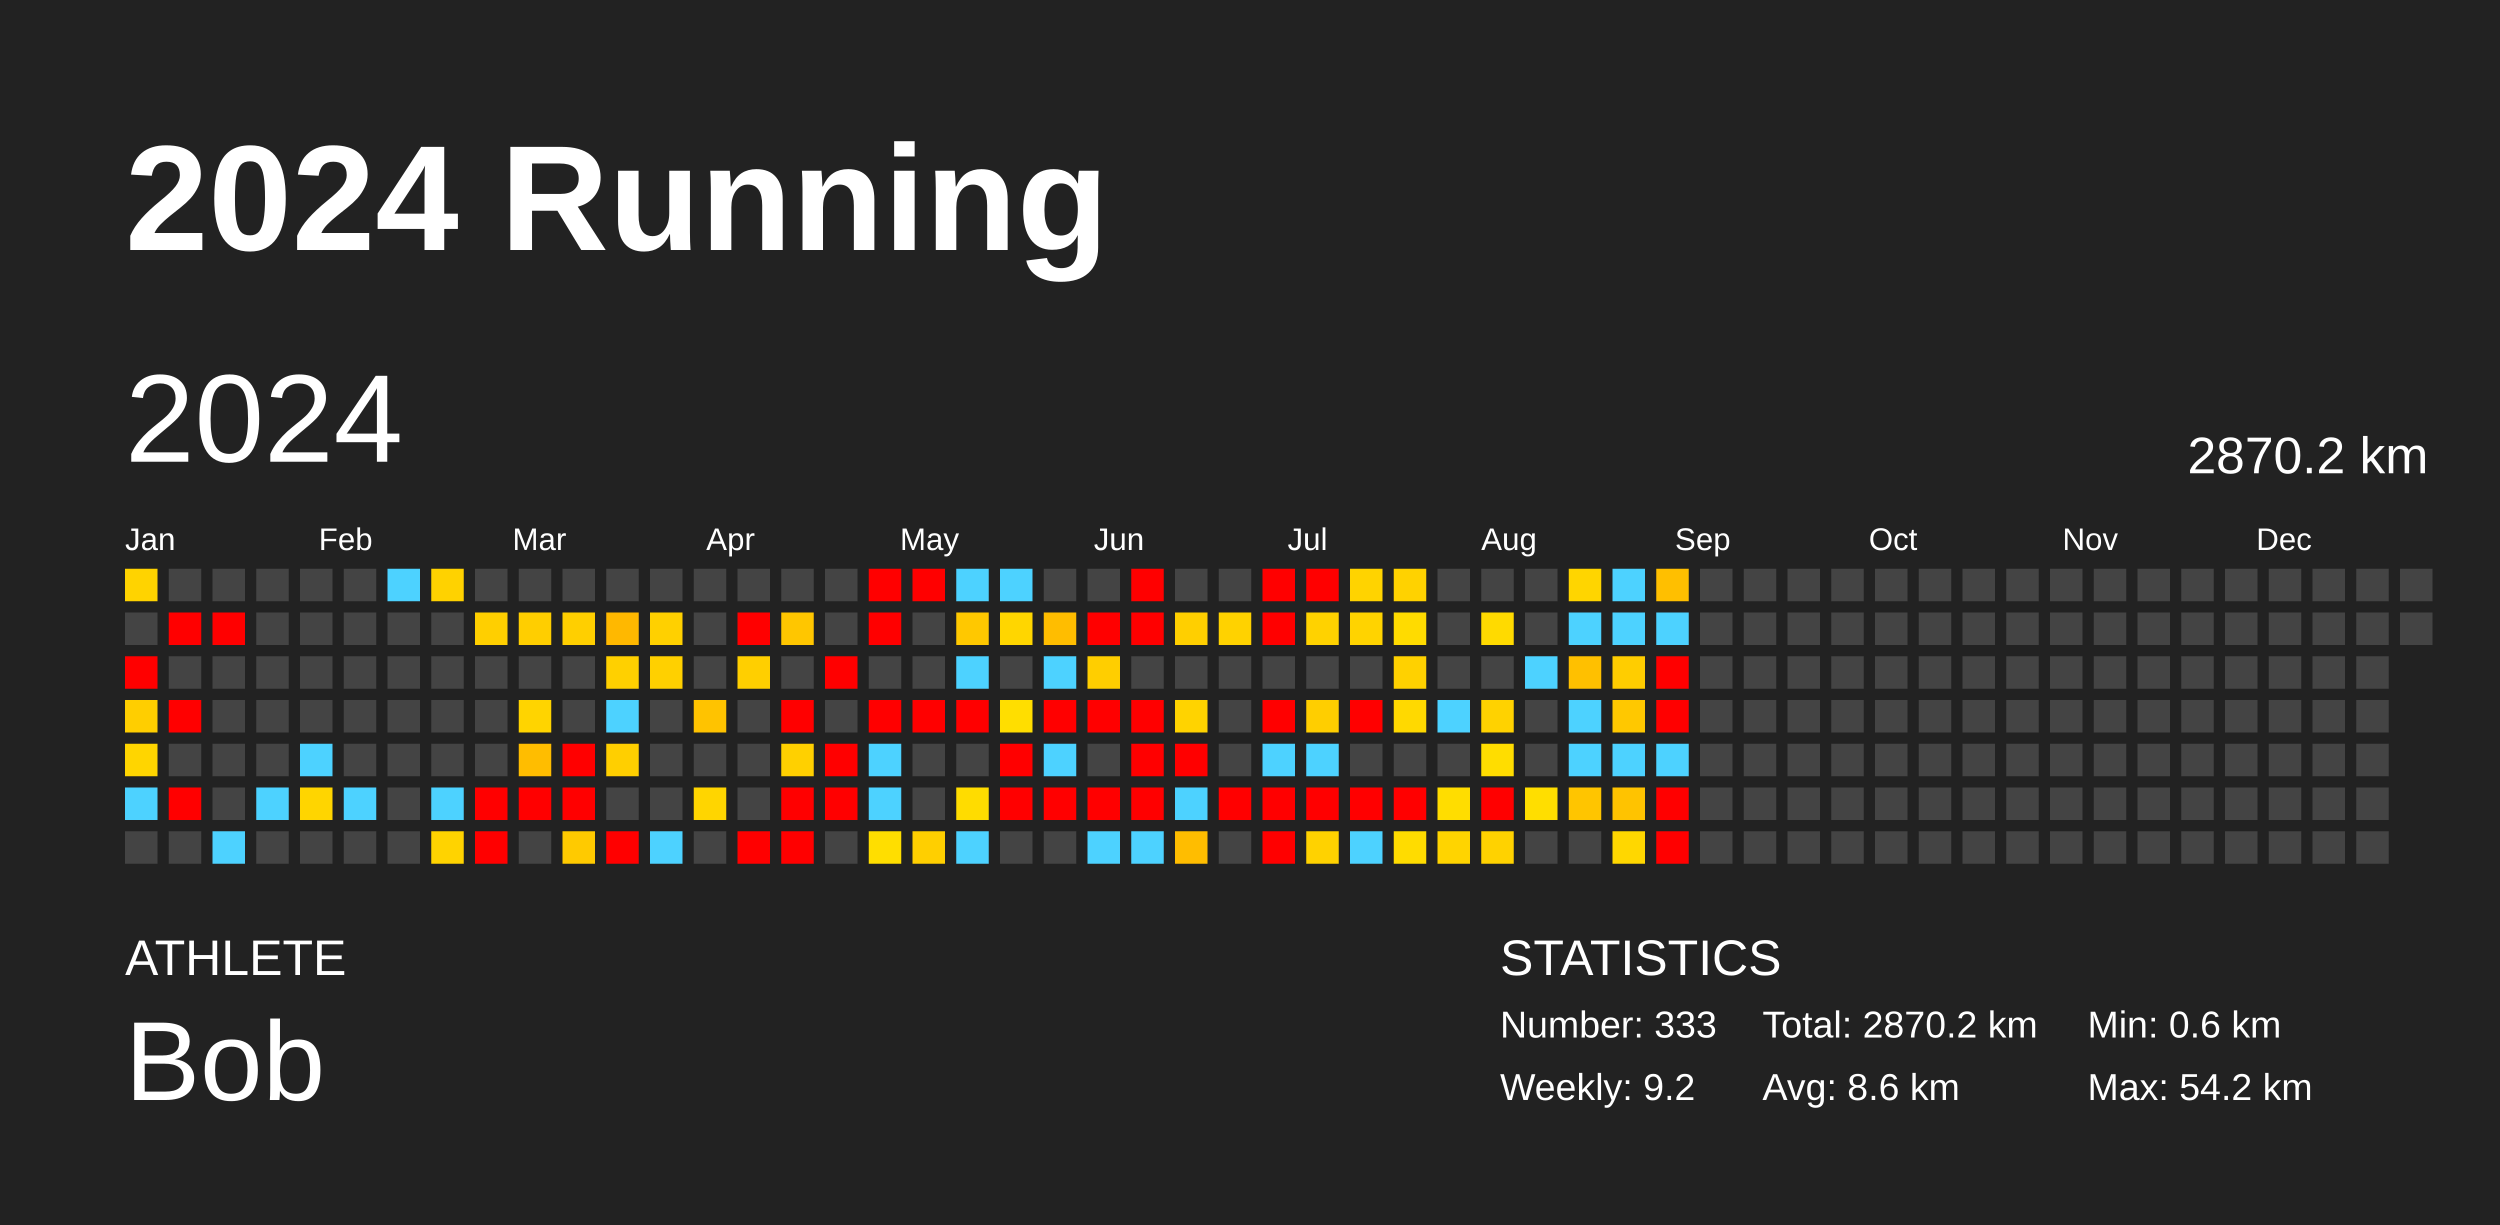
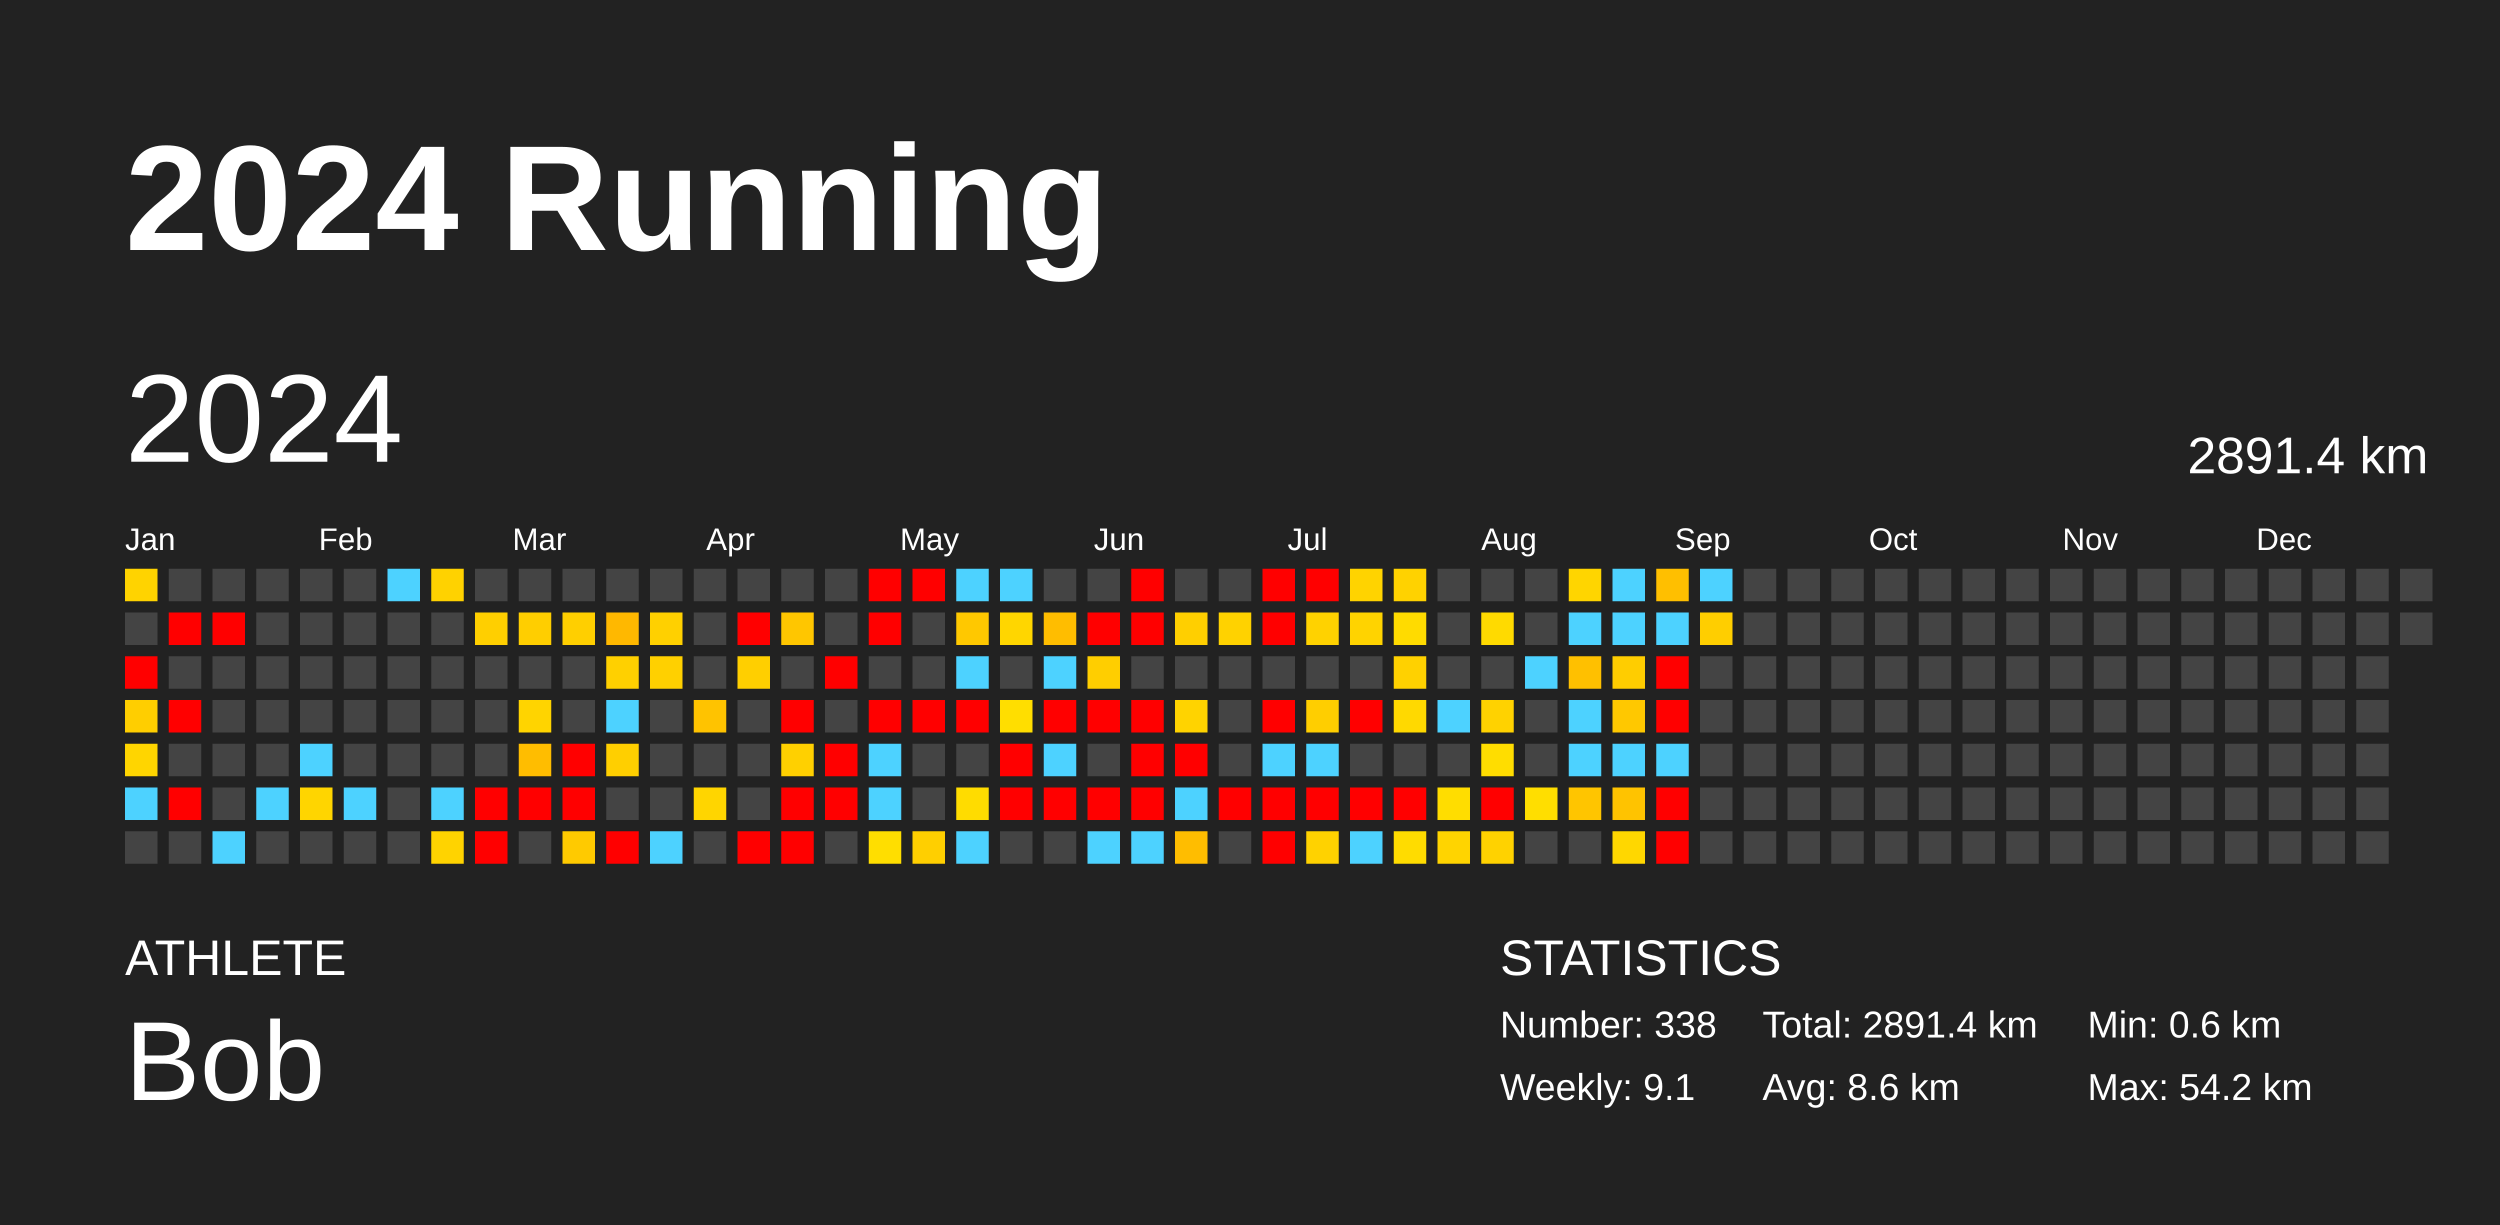
<svg xmlns="http://www.w3.org/2000/svg" baseProfile="full" height="98mm" version="1.1" viewBox="0,0,200,98" width="200mm">
  <defs />
  <rect fill="#222222" height="98" width="200" x="0" y="0" />
  <text fill="#FFFFFF" style="font-size:12px; font-family:Arial; font-weight:bold;" x="10" y="20">2024 Running</text>
  <text fill="#FFFFFF" style="font-size:4px; font-family:Arial" x="10" y="78">ATHLETE</text>
  <text fill="#FFFFFF" style="font-size:9px; font-family:Arial" x="10" y="88">Bob</text>
  <text fill="#FFFFFF" style="font-size:4px; font-family:Arial" x="120" y="78">STATISTICS</text>
-   <text fill="#FFFFFF" style="font-size:3px; font-family:Arial" x="120" y="83">Number: 333</text>
-   <text fill="#FFFFFF" style="font-size:3px; font-family:Arial" x="120" y="88">Weekly: 9.2</text>
-   <text fill="#FFFFFF" style="font-size:3px; font-family:Arial" x="141" y="83">Total: 2870.2 km</text>
+   <text fill="#FFFFFF" style="font-size:3px; font-family:Arial" x="120" y="83">Number: 338</text>
+   <text fill="#FFFFFF" style="font-size:3px; font-family:Arial" x="120" y="88">Weekly: 9.1</text>
+   <text fill="#FFFFFF" style="font-size:3px; font-family:Arial" x="141" y="83">Total: 2891.4 km</text>
  <text fill="#FFFFFF" style="font-size:3px; font-family:Arial" x="141" y="88">Avg: 8.6 km</text>
  <text fill="#FFFFFF" style="font-size:3px; font-family:Arial" x="167" y="83">Min: 0.6 km</text>
  <text fill="#FFFFFF" style="font-size:3px; font-family:Arial" x="167" y="88">Max: 54.2 km</text>
  <text dominant-baseline="hanging" fill="#FFFFFF" style="font-size:10.0px; font-family:Arial;" x="10" y="30">2024</text>
-   <text dominant-baseline="hanging" fill="#FFFFFF" style="font-size:4.125px; font-family:Arial;" x="175" y="35">2870.2 km</text>
+   <text dominant-baseline="hanging" fill="#FFFFFF" style="font-size:4.125px; font-family:Arial;" x="175" y="35">2891.4 km</text>
  <text fill="#FFFFFF" style="font-size:2.5px; font-family:Arial" x="10.0" y="44">Jan</text>
  <text fill="#FFFFFF" style="font-size:2.5px; font-family:Arial" x="25.5" y="44">Feb</text>
  <text fill="#FFFFFF" style="font-size:2.5px; font-family:Arial" x="41.0" y="44">Mar</text>
  <text fill="#FFFFFF" style="font-size:2.5px; font-family:Arial" x="56.5" y="44">Apr</text>
  <text fill="#FFFFFF" style="font-size:2.5px; font-family:Arial" x="72.0" y="44">May</text>
  <text fill="#FFFFFF" style="font-size:2.5px; font-family:Arial" x="87.5" y="44">Jun</text>
  <text fill="#FFFFFF" style="font-size:2.5px; font-family:Arial" x="103.0" y="44">Jul</text>
  <text fill="#FFFFFF" style="font-size:2.5px; font-family:Arial" x="118.5" y="44">Aug</text>
  <text fill="#FFFFFF" style="font-size:2.5px; font-family:Arial" x="134.0" y="44">Sep</text>
  <text fill="#FFFFFF" style="font-size:2.5px; font-family:Arial" x="149.5" y="44">Oct</text>
  <text fill="#FFFFFF" style="font-size:2.5px; font-family:Arial" x="165.0" y="44">Nov</text>
  <text fill="#FFFFFF" style="font-size:2.5px; font-family:Arial" x="180.5" y="44">Dec</text>
  <rect fill="#ffd300" height="2.6" width="2.6" x="10.0" y="45.5" />
  <rect fill="#444444" height="2.6" width="2.6" x="10.0" y="49.0" />
  <rect fill="red" height="2.6" width="2.6" x="10.0" y="52.5" />
  <rect fill="#ffce00" height="2.6" width="2.6" x="10.0" y="56.0" />
  <rect fill="#ffd500" height="2.6" width="2.6" x="10.0" y="59.5" />
  <rect fill="#4dd2ff" height="2.6" width="2.6" x="10.0" y="63.0" />
  <rect fill="#444444" height="2.6" width="2.6" x="10.0" y="66.5" />
  <rect fill="#444444" height="2.6" width="2.6" x="13.5" y="45.5" />
  <rect fill="red" height="2.6" width="2.6" x="13.5" y="49.0" />
  <rect fill="#444444" height="2.6" width="2.6" x="13.5" y="52.5" />
  <rect fill="red" height="2.6" width="2.6" x="13.5" y="56.0" />
  <rect fill="#444444" height="2.6" width="2.6" x="13.5" y="59.5" />
  <rect fill="red" height="2.6" width="2.6" x="13.5" y="63.0" />
  <rect fill="#444444" height="2.6" width="2.6" x="13.5" y="66.5" />
  <rect fill="#444444" height="2.6" width="2.6" x="17.0" y="45.5" />
  <rect fill="red" height="2.6" width="2.6" x="17.0" y="49.0" />
  <rect fill="#444444" height="2.6" width="2.6" x="17.0" y="52.5" />
  <rect fill="#444444" height="2.6" width="2.6" x="17.0" y="56.0" />
  <rect fill="#444444" height="2.6" width="2.6" x="17.0" y="59.5" />
  <rect fill="#444444" height="2.6" width="2.6" x="17.0" y="63.0" />
  <rect fill="#4dd2ff" height="2.6" width="2.6" x="17.0" y="66.5" />
  <rect fill="#444444" height="2.6" width="2.6" x="20.5" y="45.5" />
  <rect fill="#444444" height="2.6" width="2.6" x="20.5" y="49.0" />
  <rect fill="#444444" height="2.6" width="2.6" x="20.5" y="52.5" />
  <rect fill="#444444" height="2.6" width="2.6" x="20.5" y="56.0" />
  <rect fill="#444444" height="2.6" width="2.6" x="20.5" y="59.5" />
  <rect fill="#4dd2ff" height="2.6" width="2.6" x="20.5" y="63.0" />
  <rect fill="#444444" height="2.6" width="2.6" x="20.5" y="66.5" />
  <rect fill="#444444" height="2.6" width="2.6" x="24.0" y="45.5" />
  <rect fill="#444444" height="2.6" width="2.6" x="24.0" y="49.0" />
  <rect fill="#444444" height="2.6" width="2.6" x="24.0" y="52.5" />
  <rect fill="#444444" height="2.6" width="2.6" x="24.0" y="56.0" />
  <rect fill="#4dd2ff" height="2.6" width="2.6" x="24.0" y="59.5" />
  <rect fill="#ffd500" height="2.6" width="2.6" x="24.0" y="63.0" />
  <rect fill="#444444" height="2.6" width="2.6" x="24.0" y="66.5" />
  <rect fill="#444444" height="2.6" width="2.6" x="27.5" y="45.5" />
  <rect fill="#444444" height="2.6" width="2.6" x="27.5" y="49.0" />
  <rect fill="#444444" height="2.6" width="2.6" x="27.5" y="52.5" />
  <rect fill="#444444" height="2.6" width="2.6" x="27.5" y="56.0" />
  <rect fill="#444444" height="2.6" width="2.6" x="27.5" y="59.5" />
  <rect fill="#4dd2ff" height="2.6" width="2.6" x="27.5" y="63.0" />
  <rect fill="#444444" height="2.6" width="2.6" x="27.5" y="66.5" />
  <rect fill="#4dd2ff" height="2.6" width="2.6" x="31.0" y="45.5" />
  <rect fill="#444444" height="2.6" width="2.6" x="31.0" y="49.0" />
  <rect fill="#444444" height="2.6" width="2.6" x="31.0" y="52.5" />
  <rect fill="#444444" height="2.6" width="2.6" x="31.0" y="56.0" />
  <rect fill="#444444" height="2.6" width="2.6" x="31.0" y="59.5" />
  <rect fill="#444444" height="2.6" width="2.6" x="31.0" y="63.0" />
  <rect fill="#444444" height="2.6" width="2.6" x="31.0" y="66.5" />
  <rect fill="#ffd200" height="2.6" width="2.6" x="34.5" y="45.5" />
  <rect fill="#444444" height="2.6" width="2.6" x="34.5" y="49.0" />
  <rect fill="#444444" height="2.6" width="2.6" x="34.5" y="52.5" />
  <rect fill="#444444" height="2.6" width="2.6" x="34.5" y="56.0" />
  <rect fill="#444444" height="2.6" width="2.6" x="34.5" y="59.5" />
  <rect fill="#4dd2ff" height="2.6" width="2.6" x="34.5" y="63.0" />
  <rect fill="#ffd300" height="2.6" width="2.6" x="34.5" y="66.5" />
  <rect fill="#444444" height="2.6" width="2.6" x="38.0" y="45.5" />
  <rect fill="#ffcf00" height="2.6" width="2.6" x="38.0" y="49.0" />
  <rect fill="#444444" height="2.6" width="2.6" x="38.0" y="52.5" />
  <rect fill="#444444" height="2.6" width="2.6" x="38.0" y="56.0" />
  <rect fill="#444444" height="2.6" width="2.6" x="38.0" y="59.5" />
  <rect fill="red" height="2.6" width="2.6" x="38.0" y="63.0" />
  <rect fill="red" height="2.6" width="2.6" x="38.0" y="66.5" />
  <rect fill="#444444" height="2.6" width="2.6" x="41.5" y="45.5" />
  <rect fill="#ffce00" height="2.6" width="2.6" x="41.5" y="49.0" />
  <rect fill="#444444" height="2.6" width="2.6" x="41.5" y="52.5" />
  <rect fill="#ffd400" height="2.6" width="2.6" x="41.5" y="56.0" />
  <rect fill="#ffbd00" height="2.6" width="2.6" x="41.5" y="59.5" />
  <rect fill="red" height="2.6" width="2.6" x="41.5" y="63.0" />
  <rect fill="#444444" height="2.6" width="2.6" x="41.5" y="66.5" />
  <rect fill="#444444" height="2.6" width="2.6" x="45.0" y="45.5" />
  <rect fill="#ffcf00" height="2.6" width="2.6" x="45.0" y="49.0" />
  <rect fill="#444444" height="2.6" width="2.6" x="45.0" y="52.5" />
  <rect fill="#444444" height="2.6" width="2.6" x="45.0" y="56.0" />
  <rect fill="red" height="2.6" width="2.6" x="45.0" y="59.5" />
  <rect fill="red" height="2.6" width="2.6" x="45.0" y="63.0" />
  <rect fill="#ffca00" height="2.6" width="2.6" x="45.0" y="66.5" />
  <rect fill="#444444" height="2.6" width="2.6" x="48.5" y="45.5" />
  <rect fill="#ffb800" height="2.6" width="2.6" x="48.5" y="49.0" />
  <rect fill="#ffd000" height="2.6" width="2.6" x="48.5" y="52.5" />
  <rect fill="#4dd2ff" height="2.6" width="2.6" x="48.5" y="56.0" />
  <rect fill="#ffcf00" height="2.6" width="2.6" x="48.5" y="59.5" />
  <rect fill="#444444" height="2.6" width="2.6" x="48.5" y="63.0" />
  <rect fill="red" height="2.6" width="2.6" x="48.5" y="66.5" />
  <rect fill="#444444" height="2.6" width="2.6" x="52.0" y="45.5" />
  <rect fill="#ffd000" height="2.6" width="2.6" x="52.0" y="49.0" />
  <rect fill="#ffd000" height="2.6" width="2.6" x="52.0" y="52.5" />
  <rect fill="#444444" height="2.6" width="2.6" x="52.0" y="56.0" />
  <rect fill="#444444" height="2.6" width="2.6" x="52.0" y="59.5" />
  <rect fill="#444444" height="2.6" width="2.6" x="52.0" y="63.0" />
  <rect fill="#4dd2ff" height="2.6" width="2.6" x="52.0" y="66.5" />
  <rect fill="#444444" height="2.6" width="2.6" x="55.5" y="45.5" />
  <rect fill="#444444" height="2.6" width="2.6" x="55.5" y="49.0" />
  <rect fill="#444444" height="2.6" width="2.6" x="55.5" y="52.5" />
  <rect fill="#ffc300" height="2.6" width="2.6" x="55.5" y="56.0" />
  <rect fill="#444444" height="2.6" width="2.6" x="55.5" y="59.5" />
  <rect fill="#ffd500" height="2.6" width="2.6" x="55.5" y="63.0" />
  <rect fill="#444444" height="2.6" width="2.6" x="55.5" y="66.5" />
  <rect fill="#444444" height="2.6" width="2.6" x="59.0" y="45.5" />
  <rect fill="red" height="2.6" width="2.6" x="59.0" y="49.0" />
  <rect fill="#ffcf00" height="2.6" width="2.6" x="59.0" y="52.5" />
  <rect fill="#444444" height="2.6" width="2.6" x="59.0" y="56.0" />
  <rect fill="#444444" height="2.6" width="2.6" x="59.0" y="59.5" />
  <rect fill="#444444" height="2.6" width="2.6" x="59.0" y="63.0" />
  <rect fill="red" height="2.6" width="2.6" x="59.0" y="66.5" />
  <rect fill="#444444" height="2.6" width="2.6" x="62.5" y="45.5" />
  <rect fill="#ffc600" height="2.6" width="2.6" x="62.5" y="49.0" />
  <rect fill="#444444" height="2.6" width="2.6" x="62.5" y="52.5" />
  <rect fill="red" height="2.6" width="2.6" x="62.5" y="56.0" />
  <rect fill="#ffd000" height="2.6" width="2.6" x="62.5" y="59.5" />
  <rect fill="red" height="2.6" width="2.6" x="62.5" y="63.0" />
  <rect fill="red" height="2.6" width="2.6" x="62.5" y="66.5" />
  <rect fill="#444444" height="2.6" width="2.6" x="66.0" y="45.5" />
  <rect fill="#444444" height="2.6" width="2.6" x="66.0" y="49.0" />
  <rect fill="red" height="2.6" width="2.6" x="66.0" y="52.5" />
  <rect fill="#444444" height="2.6" width="2.6" x="66.0" y="56.0" />
  <rect fill="red" height="2.6" width="2.6" x="66.0" y="59.5" />
  <rect fill="red" height="2.6" width="2.6" x="66.0" y="63.0" />
  <rect fill="#444444" height="2.6" width="2.6" x="66.0" y="66.5" />
  <rect fill="red" height="2.6" width="2.6" x="69.5" y="45.5" />
  <rect fill="red" height="2.6" width="2.6" x="69.5" y="49.0" />
  <rect fill="#444444" height="2.6" width="2.6" x="69.5" y="52.5" />
  <rect fill="red" height="2.6" width="2.6" x="69.5" y="56.0" />
  <rect fill="#4dd2ff" height="2.6" width="2.6" x="69.5" y="59.5" />
  <rect fill="#4dd2ff" height="2.6" width="2.6" x="69.5" y="63.0" />
  <rect fill="#ffde00" height="2.6" width="2.6" x="69.5" y="66.5" />
  <rect fill="red" height="2.6" width="2.6" x="73.0" y="45.5" />
  <rect fill="#444444" height="2.6" width="2.6" x="73.0" y="49.0" />
  <rect fill="#444444" height="2.6" width="2.6" x="73.0" y="52.5" />
  <rect fill="red" height="2.6" width="2.6" x="73.0" y="56.0" />
  <rect fill="#444444" height="2.6" width="2.6" x="73.0" y="59.5" />
  <rect fill="#444444" height="2.6" width="2.6" x="73.0" y="63.0" />
  <rect fill="#ffcf00" height="2.6" width="2.6" x="73.0" y="66.5" />
  <rect fill="#4dd2ff" height="2.6" width="2.6" x="76.5" y="45.5" />
  <rect fill="#ffc800" height="2.6" width="2.6" x="76.5" y="49.0" />
  <rect fill="#4dd2ff" height="2.6" width="2.6" x="76.5" y="52.5" />
  <rect fill="red" height="2.6" width="2.6" x="76.5" y="56.0" />
  <rect fill="#444444" height="2.6" width="2.6" x="76.5" y="59.5" />
  <rect fill="#ffdc00" height="2.6" width="2.6" x="76.5" y="63.0" />
  <rect fill="#4dd2ff" height="2.6" width="2.6" x="76.5" y="66.5" />
  <rect fill="#4dd2ff" height="2.6" width="2.6" x="80.0" y="45.5" />
  <rect fill="#ffd600" height="2.6" width="2.6" x="80.0" y="49.0" />
  <rect fill="#444444" height="2.6" width="2.6" x="80.0" y="52.5" />
  <rect fill="#ffde00" height="2.6" width="2.6" x="80.0" y="56.0" />
  <rect fill="red" height="2.6" width="2.6" x="80.0" y="59.5" />
  <rect fill="red" height="2.6" width="2.6" x="80.0" y="63.0" />
  <rect fill="#444444" height="2.6" width="2.6" x="80.0" y="66.5" />
  <rect fill="#444444" height="2.6" width="2.6" x="83.5" y="45.5" />
  <rect fill="#ffbd00" height="2.6" width="2.6" x="83.5" y="49.0" />
  <rect fill="#4dd2ff" height="2.6" width="2.6" x="83.5" y="52.5" />
  <rect fill="red" height="2.6" width="2.6" x="83.5" y="56.0" />
  <rect fill="#4dd2ff" height="2.6" width="2.6" x="83.5" y="59.5" />
  <rect fill="red" height="2.6" width="2.6" x="83.5" y="63.0" />
  <rect fill="#444444" height="2.6" width="2.6" x="83.5" y="66.5" />
  <rect fill="#444444" height="2.6" width="2.6" x="87.0" y="45.5" />
  <rect fill="red" height="2.6" width="2.6" x="87.0" y="49.0" />
  <rect fill="#ffce00" height="2.6" width="2.6" x="87.0" y="52.5" />
  <rect fill="red" height="2.6" width="2.6" x="87.0" y="56.0" />
  <rect fill="#444444" height="2.6" width="2.6" x="87.0" y="59.5" />
  <rect fill="red" height="2.6" width="2.6" x="87.0" y="63.0" />
  <rect fill="#4dd2ff" height="2.6" width="2.6" x="87.0" y="66.5" />
  <rect fill="red" height="2.6" width="2.6" x="90.5" y="45.5" />
  <rect fill="red" height="2.6" width="2.6" x="90.5" y="49.0" />
  <rect fill="#444444" height="2.6" width="2.6" x="90.5" y="52.5" />
  <rect fill="red" height="2.6" width="2.6" x="90.5" y="56.0" />
  <rect fill="red" height="2.6" width="2.6" x="90.5" y="59.5" />
  <rect fill="red" height="2.6" width="2.6" x="90.5" y="63.0" />
  <rect fill="#4dd2ff" height="2.6" width="2.6" x="90.5" y="66.5" />
  <rect fill="#444444" height="2.6" width="2.6" x="94.0" y="45.5" />
  <rect fill="#ffcf00" height="2.6" width="2.6" x="94.0" y="49.0" />
  <rect fill="#444444" height="2.6" width="2.6" x="94.0" y="52.5" />
  <rect fill="#ffd300" height="2.6" width="2.6" x="94.0" y="56.0" />
  <rect fill="red" height="2.6" width="2.6" x="94.0" y="59.5" />
  <rect fill="#4dd2ff" height="2.6" width="2.6" x="94.0" y="63.0" />
  <rect fill="#ffbd00" height="2.6" width="2.6" x="94.0" y="66.5" />
  <rect fill="#444444" height="2.6" width="2.6" x="97.5" y="45.5" />
  <rect fill="#ffd200" height="2.6" width="2.6" x="97.5" y="49.0" />
  <rect fill="#444444" height="2.6" width="2.6" x="97.5" y="52.5" />
  <rect fill="#444444" height="2.6" width="2.6" x="97.5" y="56.0" />
  <rect fill="#444444" height="2.6" width="2.6" x="97.5" y="59.5" />
  <rect fill="red" height="2.6" width="2.6" x="97.5" y="63.0" />
  <rect fill="#444444" height="2.6" width="2.6" x="97.5" y="66.5" />
  <rect fill="red" height="2.6" width="2.6" x="101.0" y="45.5" />
  <rect fill="red" height="2.6" width="2.6" x="101.0" y="49.0" />
  <rect fill="#444444" height="2.6" width="2.6" x="101.0" y="52.5" />
  <rect fill="red" height="2.6" width="2.6" x="101.0" y="56.0" />
  <rect fill="#4dd2ff" height="2.6" width="2.6" x="101.0" y="59.5" />
  <rect fill="red" height="2.6" width="2.6" x="101.0" y="63.0" />
  <rect fill="red" height="2.6" width="2.6" x="101.0" y="66.5" />
  <rect fill="red" height="2.6" width="2.6" x="104.5" y="45.5" />
  <rect fill="#ffd200" height="2.6" width="2.6" x="104.5" y="49.0" />
  <rect fill="#444444" height="2.6" width="2.6" x="104.5" y="52.5" />
  <rect fill="#ffce00" height="2.6" width="2.6" x="104.5" y="56.0" />
  <rect fill="#4dd2ff" height="2.6" width="2.6" x="104.5" y="59.5" />
  <rect fill="red" height="2.6" width="2.6" x="104.5" y="63.0" />
  <rect fill="#ffd200" height="2.6" width="2.6" x="104.5" y="66.5" />
  <rect fill="#ffd300" height="2.6" width="2.6" x="108.0" y="45.5" />
  <rect fill="#ffd300" height="2.6" width="2.6" x="108.0" y="49.0" />
  <rect fill="#444444" height="2.6" width="2.6" x="108.0" y="52.5" />
  <rect fill="red" height="2.6" width="2.6" x="108.0" y="56.0" />
  <rect fill="#444444" height="2.6" width="2.6" x="108.0" y="59.5" />
  <rect fill="red" height="2.6" width="2.6" x="108.0" y="63.0" />
  <rect fill="#4dd2ff" height="2.6" width="2.6" x="108.0" y="66.5" />
  <rect fill="#ffd200" height="2.6" width="2.6" x="111.5" y="45.5" />
  <rect fill="#ffdb00" height="2.6" width="2.6" x="111.5" y="49.0" />
  <rect fill="#ffd100" height="2.6" width="2.6" x="111.5" y="52.5" />
  <rect fill="#ffd900" height="2.6" width="2.6" x="111.5" y="56.0" />
  <rect fill="#444444" height="2.6" width="2.6" x="111.5" y="59.5" />
  <rect fill="red" height="2.6" width="2.6" x="111.5" y="63.0" />
  <rect fill="#ffdc00" height="2.6" width="2.6" x="111.5" y="66.5" />
  <rect fill="#444444" height="2.6" width="2.6" x="115.0" y="45.5" />
  <rect fill="#444444" height="2.6" width="2.6" x="115.0" y="49.0" />
  <rect fill="#444444" height="2.6" width="2.6" x="115.0" y="52.5" />
  <rect fill="#4dd2ff" height="2.6" width="2.6" x="115.0" y="56.0" />
  <rect fill="#444444" height="2.6" width="2.6" x="115.0" y="59.5" />
  <rect fill="#ffdd00" height="2.6" width="2.6" x="115.0" y="63.0" />
  <rect fill="#ffd400" height="2.6" width="2.6" x="115.0" y="66.5" />
  <rect fill="#444444" height="2.6" width="2.6" x="118.5" y="45.5" />
  <rect fill="#ffda00" height="2.6" width="2.6" x="118.5" y="49.0" />
  <rect fill="#444444" height="2.6" width="2.6" x="118.5" y="52.5" />
  <rect fill="#ffd200" height="2.6" width="2.6" x="118.5" y="56.0" />
  <rect fill="#ffdd00" height="2.6" width="2.6" x="118.5" y="59.5" />
  <rect fill="red" height="2.6" width="2.6" x="118.5" y="63.0" />
  <rect fill="#ffd200" height="2.6" width="2.6" x="118.5" y="66.5" />
  <rect fill="#444444" height="2.6" width="2.6" x="122.0" y="45.5" />
  <rect fill="#444444" height="2.6" width="2.6" x="122.0" y="49.0" />
  <rect fill="#4dd2ff" height="2.6" width="2.6" x="122.0" y="52.5" />
  <rect fill="#444444" height="2.6" width="2.6" x="122.0" y="56.0" />
  <rect fill="#444444" height="2.6" width="2.6" x="122.0" y="59.5" />
  <rect fill="#ffde00" height="2.6" width="2.6" x="122.0" y="63.0" />
  <rect fill="#444444" height="2.6" width="2.6" x="122.0" y="66.5" />
  <rect fill="#ffd500" height="2.6" width="2.6" x="125.5" y="45.5" />
  <rect fill="#4dd2ff" height="2.6" width="2.6" x="125.5" y="49.0" />
  <rect fill="#ffc000" height="2.6" width="2.6" x="125.5" y="52.5" />
  <rect fill="#4dd2ff" height="2.6" width="2.6" x="125.5" y="56.0" />
  <rect fill="#4dd2ff" height="2.6" width="2.6" x="125.5" y="59.5" />
  <rect fill="#ffc500" height="2.6" width="2.6" x="125.5" y="63.0" />
  <rect fill="#444444" height="2.6" width="2.6" x="125.5" y="66.5" />
  <rect fill="#4dd2ff" height="2.6" width="2.6" x="129.0" y="45.5" />
  <rect fill="#4dd2ff" height="2.6" width="2.6" x="129.0" y="49.0" />
  <rect fill="#ffcd00" height="2.6" width="2.6" x="129.0" y="52.5" />
  <rect fill="#ffc800" height="2.6" width="2.6" x="129.0" y="56.0" />
  <rect fill="#4dd2ff" height="2.6" width="2.6" x="129.0" y="59.5" />
  <rect fill="#ffc300" height="2.6" width="2.6" x="129.0" y="63.0" />
  <rect fill="#ffd700" height="2.6" width="2.6" x="129.0" y="66.5" />
  <rect fill="#ffbf00" height="2.6" width="2.6" x="132.5" y="45.5" />
  <rect fill="#4dd2ff" height="2.6" width="2.6" x="132.5" y="49.0" />
  <rect fill="red" height="2.6" width="2.6" x="132.5" y="52.5" />
  <rect fill="red" height="2.6" width="2.6" x="132.5" y="56.0" />
  <rect fill="#4dd2ff" height="2.6" width="2.6" x="132.5" y="59.5" />
  <rect fill="red" height="2.6" width="2.6" x="132.5" y="63.0" />
  <rect fill="red" height="2.6" width="2.6" x="132.5" y="66.5" />
-   <rect fill="#444444" height="2.6" width="2.6" x="136.0" y="45.5" />
-   <rect fill="#444444" height="2.6" width="2.6" x="136.0" y="49.0" />
+   <rect fill="#4dd2ff" height="2.6" width="2.6" x="136.0" y="45.5" />
+   <rect fill="#ffce00" height="2.6" width="2.6" x="136.0" y="49.0" />
  <rect fill="#444444" height="2.6" width="2.6" x="136.0" y="52.5" />
  <rect fill="#444444" height="2.6" width="2.6" x="136.0" y="56.0" />
  <rect fill="#444444" height="2.6" width="2.6" x="136.0" y="59.5" />
  <rect fill="#444444" height="2.6" width="2.6" x="136.0" y="63.0" />
  <rect fill="#444444" height="2.6" width="2.6" x="136.0" y="66.5" />
  <rect fill="#444444" height="2.6" width="2.6" x="139.5" y="45.5" />
  <rect fill="#444444" height="2.6" width="2.6" x="139.5" y="49.0" />
  <rect fill="#444444" height="2.6" width="2.6" x="139.5" y="52.5" />
  <rect fill="#444444" height="2.6" width="2.6" x="139.5" y="56.0" />
  <rect fill="#444444" height="2.6" width="2.6" x="139.5" y="59.5" />
  <rect fill="#444444" height="2.6" width="2.6" x="139.5" y="63.0" />
  <rect fill="#444444" height="2.6" width="2.6" x="139.5" y="66.5" />
  <rect fill="#444444" height="2.6" width="2.6" x="143.0" y="45.5" />
  <rect fill="#444444" height="2.6" width="2.6" x="143.0" y="49.0" />
  <rect fill="#444444" height="2.6" width="2.6" x="143.0" y="52.5" />
  <rect fill="#444444" height="2.6" width="2.6" x="143.0" y="56.0" />
  <rect fill="#444444" height="2.6" width="2.6" x="143.0" y="59.5" />
  <rect fill="#444444" height="2.6" width="2.6" x="143.0" y="63.0" />
  <rect fill="#444444" height="2.6" width="2.6" x="143.0" y="66.5" />
  <rect fill="#444444" height="2.6" width="2.6" x="146.5" y="45.5" />
  <rect fill="#444444" height="2.6" width="2.6" x="146.5" y="49.0" />
  <rect fill="#444444" height="2.6" width="2.6" x="146.5" y="52.5" />
  <rect fill="#444444" height="2.6" width="2.6" x="146.5" y="56.0" />
  <rect fill="#444444" height="2.6" width="2.6" x="146.5" y="59.5" />
  <rect fill="#444444" height="2.6" width="2.6" x="146.5" y="63.0" />
  <rect fill="#444444" height="2.6" width="2.6" x="146.5" y="66.5" />
  <rect fill="#444444" height="2.6" width="2.6" x="150.0" y="45.5" />
  <rect fill="#444444" height="2.6" width="2.6" x="150.0" y="49.0" />
  <rect fill="#444444" height="2.6" width="2.6" x="150.0" y="52.5" />
  <rect fill="#444444" height="2.6" width="2.6" x="150.0" y="56.0" />
  <rect fill="#444444" height="2.6" width="2.6" x="150.0" y="59.5" />
  <rect fill="#444444" height="2.6" width="2.6" x="150.0" y="63.0" />
  <rect fill="#444444" height="2.6" width="2.6" x="150.0" y="66.5" />
  <rect fill="#444444" height="2.6" width="2.6" x="153.5" y="45.5" />
  <rect fill="#444444" height="2.6" width="2.6" x="153.5" y="49.0" />
  <rect fill="#444444" height="2.6" width="2.6" x="153.5" y="52.5" />
  <rect fill="#444444" height="2.6" width="2.6" x="153.5" y="56.0" />
  <rect fill="#444444" height="2.6" width="2.6" x="153.5" y="59.5" />
  <rect fill="#444444" height="2.6" width="2.6" x="153.5" y="63.0" />
  <rect fill="#444444" height="2.6" width="2.6" x="153.5" y="66.5" />
  <rect fill="#444444" height="2.6" width="2.6" x="157.0" y="45.5" />
  <rect fill="#444444" height="2.6" width="2.6" x="157.0" y="49.0" />
  <rect fill="#444444" height="2.6" width="2.6" x="157.0" y="52.5" />
  <rect fill="#444444" height="2.6" width="2.6" x="157.0" y="56.0" />
  <rect fill="#444444" height="2.6" width="2.6" x="157.0" y="59.5" />
  <rect fill="#444444" height="2.6" width="2.6" x="157.0" y="63.0" />
  <rect fill="#444444" height="2.6" width="2.6" x="157.0" y="66.5" />
  <rect fill="#444444" height="2.6" width="2.6" x="160.5" y="45.5" />
  <rect fill="#444444" height="2.6" width="2.6" x="160.5" y="49.0" />
  <rect fill="#444444" height="2.6" width="2.6" x="160.5" y="52.5" />
  <rect fill="#444444" height="2.6" width="2.6" x="160.5" y="56.0" />
  <rect fill="#444444" height="2.6" width="2.6" x="160.5" y="59.5" />
  <rect fill="#444444" height="2.6" width="2.6" x="160.5" y="63.0" />
  <rect fill="#444444" height="2.6" width="2.6" x="160.5" y="66.5" />
  <rect fill="#444444" height="2.6" width="2.6" x="164.0" y="45.5" />
  <rect fill="#444444" height="2.6" width="2.6" x="164.0" y="49.0" />
  <rect fill="#444444" height="2.6" width="2.6" x="164.0" y="52.5" />
  <rect fill="#444444" height="2.6" width="2.6" x="164.0" y="56.0" />
  <rect fill="#444444" height="2.6" width="2.6" x="164.0" y="59.5" />
  <rect fill="#444444" height="2.6" width="2.6" x="164.0" y="63.0" />
  <rect fill="#444444" height="2.6" width="2.6" x="164.0" y="66.5" />
  <rect fill="#444444" height="2.6" width="2.6" x="167.5" y="45.5" />
  <rect fill="#444444" height="2.6" width="2.6" x="167.5" y="49.0" />
  <rect fill="#444444" height="2.6" width="2.6" x="167.5" y="52.5" />
  <rect fill="#444444" height="2.6" width="2.6" x="167.5" y="56.0" />
  <rect fill="#444444" height="2.6" width="2.6" x="167.5" y="59.5" />
  <rect fill="#444444" height="2.6" width="2.6" x="167.5" y="63.0" />
  <rect fill="#444444" height="2.6" width="2.6" x="167.5" y="66.5" />
  <rect fill="#444444" height="2.6" width="2.6" x="171.0" y="45.5" />
  <rect fill="#444444" height="2.6" width="2.6" x="171.0" y="49.0" />
  <rect fill="#444444" height="2.6" width="2.6" x="171.0" y="52.5" />
  <rect fill="#444444" height="2.6" width="2.6" x="171.0" y="56.0" />
  <rect fill="#444444" height="2.6" width="2.6" x="171.0" y="59.5" />
  <rect fill="#444444" height="2.6" width="2.6" x="171.0" y="63.0" />
  <rect fill="#444444" height="2.6" width="2.6" x="171.0" y="66.5" />
  <rect fill="#444444" height="2.6" width="2.6" x="174.5" y="45.5" />
  <rect fill="#444444" height="2.6" width="2.6" x="174.5" y="49.0" />
  <rect fill="#444444" height="2.6" width="2.6" x="174.5" y="52.5" />
  <rect fill="#444444" height="2.6" width="2.6" x="174.5" y="56.0" />
  <rect fill="#444444" height="2.6" width="2.6" x="174.5" y="59.5" />
  <rect fill="#444444" height="2.6" width="2.6" x="174.5" y="63.0" />
  <rect fill="#444444" height="2.6" width="2.6" x="174.5" y="66.5" />
  <rect fill="#444444" height="2.6" width="2.6" x="178.0" y="45.5" />
  <rect fill="#444444" height="2.6" width="2.6" x="178.0" y="49.0" />
  <rect fill="#444444" height="2.6" width="2.6" x="178.0" y="52.5" />
  <rect fill="#444444" height="2.6" width="2.6" x="178.0" y="56.0" />
  <rect fill="#444444" height="2.6" width="2.6" x="178.0" y="59.5" />
  <rect fill="#444444" height="2.6" width="2.6" x="178.0" y="63.0" />
  <rect fill="#444444" height="2.6" width="2.6" x="178.0" y="66.5" />
  <rect fill="#444444" height="2.6" width="2.6" x="181.5" y="45.5" />
  <rect fill="#444444" height="2.6" width="2.6" x="181.5" y="49.0" />
  <rect fill="#444444" height="2.6" width="2.6" x="181.5" y="52.5" />
  <rect fill="#444444" height="2.6" width="2.6" x="181.5" y="56.0" />
  <rect fill="#444444" height="2.6" width="2.6" x="181.5" y="59.5" />
  <rect fill="#444444" height="2.6" width="2.6" x="181.5" y="63.0" />
  <rect fill="#444444" height="2.6" width="2.6" x="181.5" y="66.5" />
  <rect fill="#444444" height="2.6" width="2.6" x="185.0" y="45.5" />
  <rect fill="#444444" height="2.6" width="2.6" x="185.0" y="49.0" />
  <rect fill="#444444" height="2.6" width="2.6" x="185.0" y="52.5" />
  <rect fill="#444444" height="2.6" width="2.6" x="185.0" y="56.0" />
  <rect fill="#444444" height="2.6" width="2.6" x="185.0" y="59.5" />
  <rect fill="#444444" height="2.6" width="2.6" x="185.0" y="63.0" />
  <rect fill="#444444" height="2.6" width="2.6" x="185.0" y="66.5" />
  <rect fill="#444444" height="2.6" width="2.6" x="188.5" y="45.5" />
  <rect fill="#444444" height="2.6" width="2.6" x="188.5" y="49.0" />
  <rect fill="#444444" height="2.6" width="2.6" x="188.5" y="52.5" />
  <rect fill="#444444" height="2.6" width="2.6" x="188.5" y="56.0" />
  <rect fill="#444444" height="2.6" width="2.6" x="188.5" y="59.5" />
  <rect fill="#444444" height="2.6" width="2.6" x="188.5" y="63.0" />
  <rect fill="#444444" height="2.6" width="2.6" x="188.5" y="66.5" />
  <rect fill="#444444" height="2.6" width="2.6" x="192.0" y="45.5" />
  <rect fill="#444444" height="2.6" width="2.6" x="192.0" y="49.0" />
</svg>
